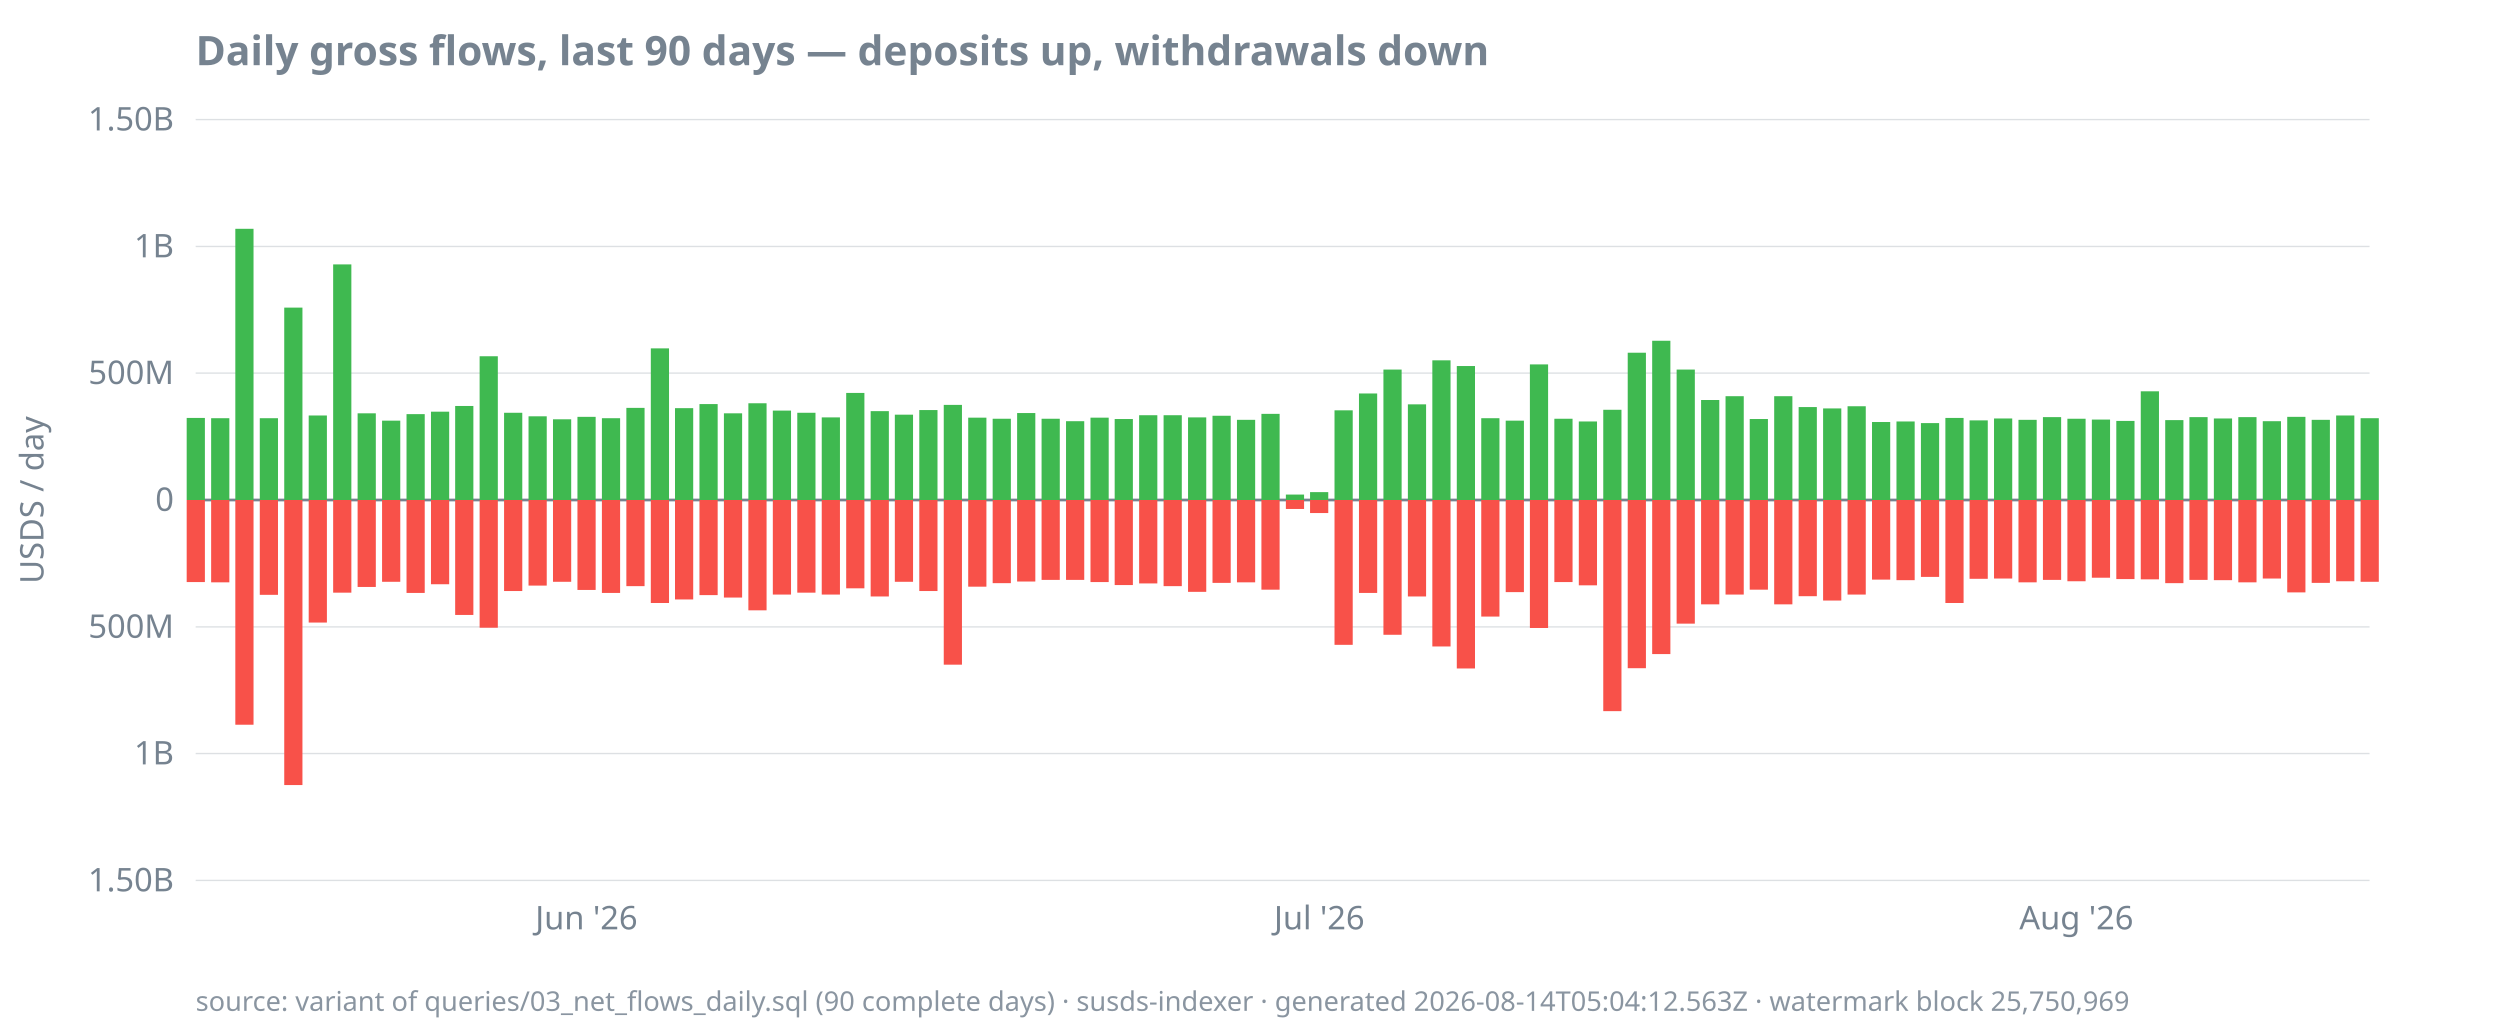
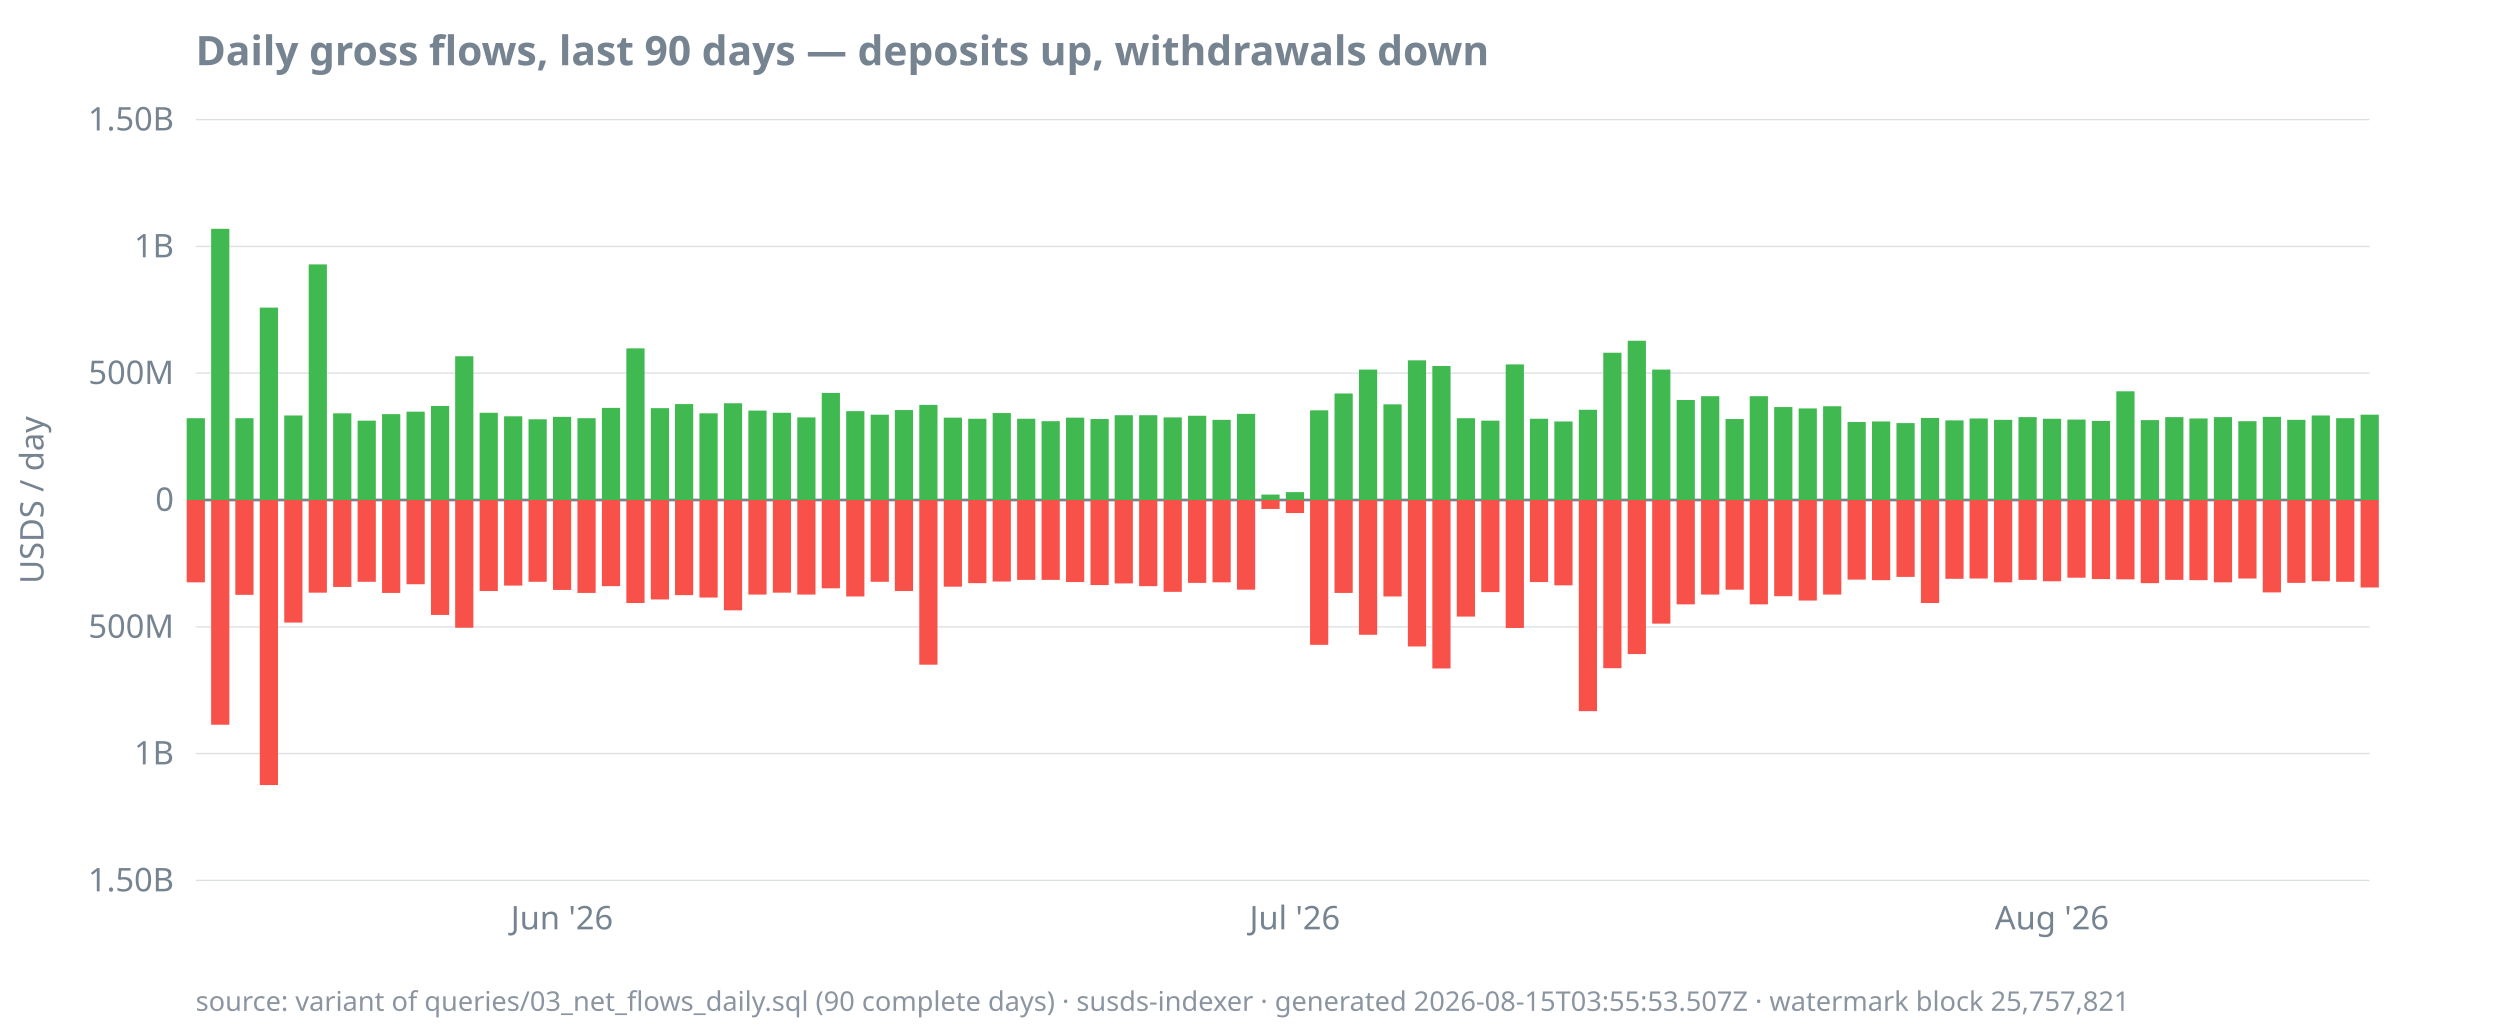
<svg xmlns="http://www.w3.org/2000/svg" width="920" height="380" viewBox="0 0 920 380">
  <style>
  text { font-family: ui-sans-serif, system-ui, sans-serif; font-size: 12px; fill: #768390; }
  .title { font-size: 15px; font-weight: 600; fill: #768390; }
  .footer { font-size: 10px; fill: #768390; opacity: 0.85; }
  .axis { stroke: #768390; stroke-width: 1; }
  .grid { stroke: #768390; stroke-width: 0.5; opacity: 0.25; }
  .line { stroke: #4493f8; stroke-width: 1.8; fill: none; }
  .pos { fill: #3fb950; }
  .neg { fill: #f85149; }
  @media (prefers-color-scheme: dark) {
    text, .title, .footer { fill: #9198a1; }
  }
</style>
  <text class="title" x="72" y="24">Daily gross flows, last 90 days — deposits up, withdrawals down</text>
  <text transform="rotate(-90)" x="-184" y="16" text-anchor="middle">USDS / day</text>
  <line class="grid" x1="72" x2="872" y1="324.0" y2="324.0" />
  <line class="grid" x1="72" x2="872" y1="277.3" y2="277.3" />
  <line class="grid" x1="72" x2="872" y1="230.7" y2="230.7" />
  <line class="grid" x1="72" x2="872" y1="184.0" y2="184.0" />
  <line class="grid" x1="72" x2="872" y1="137.3" y2="137.3" />
  <line class="grid" x1="72" x2="872" y1="90.7" y2="90.7" />
  <line class="grid" x1="72" x2="872" y1="44.0" y2="44.0" />
  <line class="axis" x1="72" x2="872" y1="184.0" y2="184.0" />
  <text x="64" y="328.0" text-anchor="end">1.50B</text>
  <text x="64" y="281.3" text-anchor="end">1B</text>
  <text x="64" y="234.7" text-anchor="end">500M</text>
  <text x="64" y="188.0" text-anchor="end">0</text>
  <text x="64" y="141.3" text-anchor="end">500M</text>
  <text x="64" y="94.7" text-anchor="end">1B</text>
  <text x="64" y="48.0" text-anchor="end">1.50B</text>
-   <text x="215.8" y="342" text-anchor="middle">Jun '26</text>
-   <text x="485.5" y="342" text-anchor="middle">Jul '26</text>
-   <text x="764.1" y="342" text-anchor="middle">Aug '26</text>
-   <rect class="pos" x="68.7" y="153.8" width="6.7" height="30.2" />
-   <rect class="neg" x="68.7" y="184.0" width="6.7" height="30.2" />
-   <rect class="pos" x="77.7" y="153.9" width="6.7" height="30.1" />
-   <rect class="neg" x="77.7" y="184.0" width="6.7" height="30.3" />
-   <rect class="pos" x="86.6" y="84.2" width="6.7" height="99.8" />
-   <rect class="neg" x="86.6" y="184.0" width="6.7" height="82.7" />
-   <rect class="pos" x="95.6" y="153.9" width="6.7" height="30.1" />
-   <rect class="neg" x="95.6" y="184.0" width="6.7" height="34.9" />
-   <rect class="pos" x="104.6" y="113.2" width="6.7" height="70.8" />
-   <rect class="neg" x="104.6" y="184.0" width="6.7" height="104.9" />
-   <rect class="pos" x="113.6" y="152.9" width="6.7" height="31.1" />
-   <rect class="neg" x="113.6" y="184.0" width="6.7" height="45.1" />
-   <rect class="pos" x="122.6" y="97.3" width="6.7" height="86.7" />
-   <rect class="neg" x="122.6" y="184.0" width="6.7" height="34.1" />
-   <rect class="pos" x="131.6" y="152.1" width="6.7" height="31.9" />
-   <rect class="neg" x="131.6" y="184.0" width="6.7" height="32.0" />
-   <rect class="pos" x="140.6" y="154.8" width="6.7" height="29.2" />
-   <rect class="neg" x="140.6" y="184.0" width="6.7" height="30.1" />
-   <rect class="pos" x="149.6" y="152.4" width="6.7" height="31.6" />
-   <rect class="neg" x="149.6" y="184.0" width="6.7" height="34.2" />
-   <rect class="pos" x="158.6" y="151.5" width="6.7" height="32.5" />
-   <rect class="neg" x="158.6" y="184.0" width="6.7" height="31.0" />
-   <rect class="pos" x="167.5" y="149.4" width="6.7" height="34.6" />
-   <rect class="neg" x="167.5" y="184.0" width="6.7" height="42.3" />
-   <rect class="pos" x="176.5" y="131.1" width="6.7" height="52.9" />
-   <rect class="neg" x="176.5" y="184.0" width="6.7" height="47.0" />
-   <rect class="pos" x="185.5" y="151.9" width="6.7" height="32.1" />
-   <rect class="neg" x="185.5" y="184.0" width="6.7" height="33.5" />
-   <rect class="pos" x="194.5" y="153.2" width="6.7" height="30.8" />
-   <rect class="neg" x="194.5" y="184.0" width="6.7" height="31.5" />
-   <rect class="pos" x="203.5" y="154.3" width="6.7" height="29.7" />
-   <rect class="neg" x="203.5" y="184.0" width="6.7" height="30.1" />
-   <rect class="pos" x="212.5" y="153.4" width="6.7" height="30.6" />
-   <rect class="neg" x="212.5" y="184.0" width="6.7" height="33.1" />
-   <rect class="pos" x="221.5" y="153.9" width="6.7" height="30.1" />
-   <rect class="neg" x="221.5" y="184.0" width="6.7" height="34.2" />
-   <rect class="pos" x="230.5" y="150.1" width="6.7" height="33.9" />
-   <rect class="neg" x="230.5" y="184.0" width="6.7" height="31.7" />
-   <rect class="pos" x="239.5" y="128.2" width="6.7" height="55.8" />
-   <rect class="neg" x="239.5" y="184.0" width="6.7" height="37.9" />
-   <rect class="pos" x="248.4" y="150.2" width="6.7" height="33.8" />
-   <rect class="neg" x="248.4" y="184.0" width="6.7" height="36.6" />
-   <rect class="pos" x="257.4" y="148.7" width="6.7" height="35.3" />
-   <rect class="neg" x="257.4" y="184.0" width="6.7" height="35.0" />
-   <rect class="pos" x="266.4" y="152.1" width="6.7" height="31.9" />
-   <rect class="neg" x="266.4" y="184.0" width="6.7" height="35.9" />
-   <rect class="pos" x="275.4" y="148.4" width="6.7" height="35.6" />
-   <rect class="neg" x="275.4" y="184.0" width="6.7" height="40.6" />
-   <rect class="pos" x="284.4" y="151.1" width="6.7" height="32.9" />
-   <rect class="neg" x="284.4" y="184.0" width="6.7" height="34.8" />
-   <rect class="pos" x="293.4" y="151.9" width="6.7" height="32.1" />
-   <rect class="neg" x="293.4" y="184.0" width="6.7" height="34.1" />
-   <rect class="pos" x="302.4" y="153.6" width="6.7" height="30.4" />
-   <rect class="neg" x="302.4" y="184.0" width="6.7" height="34.8" />
-   <rect class="pos" x="311.4" y="144.6" width="6.7" height="39.4" />
-   <rect class="neg" x="311.4" y="184.0" width="6.7" height="32.5" />
-   <rect class="pos" x="320.4" y="151.3" width="6.7" height="32.7" />
-   <rect class="neg" x="320.4" y="184.0" width="6.7" height="35.5" />
-   <rect class="pos" x="329.3" y="152.6" width="6.7" height="31.4" />
-   <rect class="neg" x="329.3" y="184.0" width="6.7" height="30.1" />
-   <rect class="pos" x="338.3" y="150.9" width="6.7" height="33.1" />
-   <rect class="neg" x="338.3" y="184.0" width="6.7" height="33.5" />
-   <rect class="pos" x="347.3" y="149.0" width="6.7" height="35.0" />
-   <rect class="neg" x="347.3" y="184.0" width="6.7" height="60.6" />
-   <rect class="pos" x="356.3" y="153.7" width="6.7" height="30.3" />
-   <rect class="neg" x="356.3" y="184.0" width="6.7" height="31.9" />
-   <rect class="pos" x="365.3" y="154.1" width="6.7" height="29.9" />
-   <rect class="neg" x="365.3" y="184.0" width="6.7" height="30.6" />
-   <rect class="pos" x="374.3" y="152.0" width="6.7" height="32.0" />
-   <rect class="neg" x="374.3" y="184.0" width="6.7" height="30.0" />
-   <rect class="pos" x="383.3" y="154.1" width="6.7" height="29.9" />
+   <text x="206.8" y="342" text-anchor="middle">Jun '26</text>
+   <text x="476.5" y="342" text-anchor="middle">Jul '26</text>
+   <text x="755.1" y="342" text-anchor="middle">Aug '26</text>
+   <rect class="pos" x="68.7" y="153.9" width="6.7" height="30.1" />
+   <rect class="neg" x="68.7" y="184.0" width="6.7" height="30.3" />
+   <rect class="pos" x="77.7" y="84.2" width="6.7" height="99.8" />
+   <rect class="neg" x="77.7" y="184.0" width="6.7" height="82.7" />
+   <rect class="pos" x="86.6" y="153.9" width="6.7" height="30.1" />
+   <rect class="neg" x="86.6" y="184.0" width="6.7" height="34.9" />
+   <rect class="pos" x="95.6" y="113.2" width="6.7" height="70.8" />
+   <rect class="neg" x="95.6" y="184.0" width="6.7" height="104.9" />
+   <rect class="pos" x="104.6" y="152.9" width="6.7" height="31.1" />
+   <rect class="neg" x="104.6" y="184.0" width="6.7" height="45.1" />
+   <rect class="pos" x="113.6" y="97.3" width="6.7" height="86.7" />
+   <rect class="neg" x="113.6" y="184.0" width="6.7" height="34.1" />
+   <rect class="pos" x="122.6" y="152.1" width="6.7" height="31.9" />
+   <rect class="neg" x="122.6" y="184.0" width="6.7" height="32.0" />
+   <rect class="pos" x="131.6" y="154.8" width="6.7" height="29.2" />
+   <rect class="neg" x="131.6" y="184.0" width="6.7" height="30.1" />
+   <rect class="pos" x="140.6" y="152.4" width="6.7" height="31.6" />
+   <rect class="neg" x="140.6" y="184.0" width="6.7" height="34.2" />
+   <rect class="pos" x="149.6" y="151.5" width="6.7" height="32.5" />
+   <rect class="neg" x="149.6" y="184.0" width="6.7" height="31.0" />
+   <rect class="pos" x="158.6" y="149.4" width="6.7" height="34.6" />
+   <rect class="neg" x="158.6" y="184.0" width="6.7" height="42.3" />
+   <rect class="pos" x="167.5" y="131.1" width="6.7" height="52.9" />
+   <rect class="neg" x="167.5" y="184.0" width="6.7" height="47.0" />
+   <rect class="pos" x="176.5" y="151.9" width="6.7" height="32.1" />
+   <rect class="neg" x="176.5" y="184.0" width="6.7" height="33.5" />
+   <rect class="pos" x="185.5" y="153.2" width="6.7" height="30.8" />
+   <rect class="neg" x="185.5" y="184.0" width="6.7" height="31.5" />
+   <rect class="pos" x="194.5" y="154.3" width="6.7" height="29.7" />
+   <rect class="neg" x="194.5" y="184.0" width="6.7" height="30.1" />
+   <rect class="pos" x="203.5" y="153.4" width="6.7" height="30.6" />
+   <rect class="neg" x="203.5" y="184.0" width="6.7" height="33.1" />
+   <rect class="pos" x="212.5" y="153.9" width="6.7" height="30.1" />
+   <rect class="neg" x="212.5" y="184.0" width="6.7" height="34.2" />
+   <rect class="pos" x="221.5" y="150.1" width="6.7" height="33.9" />
+   <rect class="neg" x="221.5" y="184.0" width="6.7" height="31.7" />
+   <rect class="pos" x="230.5" y="128.2" width="6.7" height="55.8" />
+   <rect class="neg" x="230.5" y="184.0" width="6.7" height="37.9" />
+   <rect class="pos" x="239.5" y="150.2" width="6.7" height="33.8" />
+   <rect class="neg" x="239.5" y="184.0" width="6.7" height="36.6" />
+   <rect class="pos" x="248.4" y="148.7" width="6.7" height="35.3" />
+   <rect class="neg" x="248.4" y="184.0" width="6.7" height="35.0" />
+   <rect class="pos" x="257.4" y="152.1" width="6.7" height="31.9" />
+   <rect class="neg" x="257.4" y="184.0" width="6.7" height="35.9" />
+   <rect class="pos" x="266.4" y="148.4" width="6.7" height="35.6" />
+   <rect class="neg" x="266.4" y="184.0" width="6.7" height="40.6" />
+   <rect class="pos" x="275.4" y="151.1" width="6.7" height="32.9" />
+   <rect class="neg" x="275.4" y="184.0" width="6.7" height="34.8" />
+   <rect class="pos" x="284.4" y="151.9" width="6.7" height="32.1" />
+   <rect class="neg" x="284.4" y="184.0" width="6.7" height="34.1" />
+   <rect class="pos" x="293.4" y="153.6" width="6.7" height="30.4" />
+   <rect class="neg" x="293.4" y="184.0" width="6.7" height="34.8" />
+   <rect class="pos" x="302.4" y="144.6" width="6.7" height="39.4" />
+   <rect class="neg" x="302.4" y="184.0" width="6.7" height="32.5" />
+   <rect class="pos" x="311.4" y="151.3" width="6.7" height="32.7" />
+   <rect class="neg" x="311.4" y="184.0" width="6.7" height="35.5" />
+   <rect class="pos" x="320.4" y="152.6" width="6.7" height="31.4" />
+   <rect class="neg" x="320.4" y="184.0" width="6.7" height="30.1" />
+   <rect class="pos" x="329.3" y="150.9" width="6.7" height="33.1" />
+   <rect class="neg" x="329.3" y="184.0" width="6.7" height="33.5" />
+   <rect class="pos" x="338.3" y="149.0" width="6.7" height="35.0" />
+   <rect class="neg" x="338.3" y="184.0" width="6.7" height="60.6" />
+   <rect class="pos" x="347.3" y="153.7" width="6.7" height="30.3" />
+   <rect class="neg" x="347.3" y="184.0" width="6.7" height="31.9" />
+   <rect class="pos" x="356.3" y="154.1" width="6.7" height="29.9" />
+   <rect class="neg" x="356.3" y="184.0" width="6.7" height="30.6" />
+   <rect class="pos" x="365.3" y="152.0" width="6.7" height="32.0" />
+   <rect class="neg" x="365.3" y="184.0" width="6.7" height="30.0" />
+   <rect class="pos" x="374.3" y="154.1" width="6.7" height="29.9" />
+   <rect class="neg" x="374.3" y="184.0" width="6.7" height="29.4" />
+   <rect class="pos" x="383.3" y="155.0" width="6.7" height="29.0" />
  <rect class="neg" x="383.3" y="184.0" width="6.7" height="29.4" />
-   <rect class="pos" x="392.3" y="155.0" width="6.7" height="29.0" />
-   <rect class="neg" x="392.3" y="184.0" width="6.7" height="29.4" />
-   <rect class="pos" x="401.3" y="153.7" width="6.7" height="30.3" />
-   <rect class="neg" x="401.3" y="184.0" width="6.7" height="30.2" />
-   <rect class="pos" x="410.2" y="154.2" width="6.7" height="29.8" />
-   <rect class="neg" x="410.2" y="184.0" width="6.7" height="31.3" />
+   <rect class="pos" x="392.3" y="153.7" width="6.7" height="30.3" />
+   <rect class="neg" x="392.3" y="184.0" width="6.7" height="30.2" />
+   <rect class="pos" x="401.3" y="154.2" width="6.7" height="29.8" />
+   <rect class="neg" x="401.3" y="184.0" width="6.7" height="31.3" />
+   <rect class="pos" x="410.2" y="152.8" width="6.7" height="31.2" />
+   <rect class="neg" x="410.2" y="184.0" width="6.7" height="30.7" />
  <rect class="pos" x="419.2" y="152.8" width="6.7" height="31.2" />
-   <rect class="neg" x="419.2" y="184.0" width="6.7" height="30.7" />
-   <rect class="pos" x="428.2" y="152.8" width="6.7" height="31.2" />
-   <rect class="neg" x="428.2" y="184.0" width="6.7" height="31.7" />
-   <rect class="pos" x="437.2" y="153.6" width="6.7" height="30.4" />
-   <rect class="neg" x="437.2" y="184.0" width="6.7" height="33.8" />
-   <rect class="pos" x="446.2" y="153.0" width="6.7" height="31.0" />
-   <rect class="neg" x="446.2" y="184.0" width="6.7" height="30.5" />
-   <rect class="pos" x="455.2" y="154.5" width="6.7" height="29.5" />
-   <rect class="neg" x="455.2" y="184.0" width="6.7" height="30.3" />
-   <rect class="pos" x="464.2" y="152.3" width="6.7" height="31.7" />
-   <rect class="neg" x="464.2" y="184.0" width="6.7" height="33.0" />
-   <rect class="pos" x="473.2" y="182.0" width="6.7" height="2.0" />
-   <rect class="neg" x="473.2" y="184.0" width="6.7" height="3.3" />
-   <rect class="pos" x="482.1" y="181.1" width="6.7" height="2.9" />
-   <rect class="neg" x="482.1" y="184.0" width="6.7" height="4.8" />
-   <rect class="pos" x="491.1" y="151.0" width="6.7" height="33.0" />
-   <rect class="neg" x="491.1" y="184.0" width="6.7" height="53.3" />
-   <rect class="pos" x="500.1" y="144.8" width="6.7" height="39.2" />
-   <rect class="neg" x="500.1" y="184.0" width="6.7" height="34.2" />
-   <rect class="pos" x="509.1" y="136.0" width="6.7" height="48.0" />
-   <rect class="neg" x="509.1" y="184.0" width="6.7" height="49.6" />
-   <rect class="pos" x="518.1" y="148.8" width="6.7" height="35.2" />
-   <rect class="neg" x="518.1" y="184.0" width="6.7" height="35.5" />
-   <rect class="pos" x="527.1" y="132.6" width="6.7" height="51.4" />
-   <rect class="neg" x="527.1" y="184.0" width="6.7" height="53.9" />
-   <rect class="pos" x="536.1" y="134.7" width="6.7" height="49.3" />
-   <rect class="neg" x="536.1" y="184.0" width="6.7" height="62.0" />
-   <rect class="pos" x="545.1" y="153.9" width="6.7" height="30.1" />
-   <rect class="neg" x="545.1" y="184.0" width="6.7" height="42.9" />
-   <rect class="pos" x="554.1" y="154.8" width="6.7" height="29.2" />
-   <rect class="neg" x="554.1" y="184.0" width="6.7" height="33.9" />
-   <rect class="pos" x="563.0" y="134.1" width="6.7" height="49.9" />
-   <rect class="neg" x="563.0" y="184.0" width="6.7" height="47.1" />
-   <rect class="pos" x="572.0" y="154.1" width="6.7" height="29.9" />
-   <rect class="neg" x="572.0" y="184.0" width="6.7" height="30.2" />
-   <rect class="pos" x="581.0" y="155.1" width="6.7" height="28.9" />
-   <rect class="neg" x="581.0" y="184.0" width="6.7" height="31.4" />
-   <rect class="pos" x="590.0" y="150.8" width="6.7" height="33.2" />
-   <rect class="neg" x="590.0" y="184.0" width="6.7" height="77.7" />
-   <rect class="pos" x="599.0" y="129.8" width="6.7" height="54.2" />
-   <rect class="neg" x="599.0" y="184.0" width="6.7" height="61.9" />
-   <rect class="pos" x="608.0" y="125.4" width="6.7" height="58.6" />
-   <rect class="neg" x="608.0" y="184.0" width="6.7" height="56.7" />
-   <rect class="pos" x="617.0" y="136.0" width="6.7" height="48.0" />
-   <rect class="neg" x="617.0" y="184.0" width="6.7" height="45.5" />
-   <rect class="pos" x="626.0" y="147.2" width="6.7" height="36.8" />
-   <rect class="neg" x="626.0" y="184.0" width="6.7" height="38.4" />
-   <rect class="pos" x="635.0" y="145.8" width="6.7" height="38.2" />
-   <rect class="neg" x="635.0" y="184.0" width="6.7" height="34.8" />
-   <rect class="pos" x="643.9" y="154.2" width="6.7" height="29.8" />
-   <rect class="neg" x="643.9" y="184.0" width="6.7" height="33.0" />
-   <rect class="pos" x="652.9" y="145.8" width="6.7" height="38.2" />
-   <rect class="neg" x="652.9" y="184.0" width="6.7" height="38.4" />
-   <rect class="pos" x="661.9" y="149.8" width="6.7" height="34.2" />
-   <rect class="neg" x="661.9" y="184.0" width="6.7" height="35.4" />
-   <rect class="pos" x="670.9" y="150.3" width="6.7" height="33.7" />
-   <rect class="neg" x="670.9" y="184.0" width="6.7" height="37.0" />
-   <rect class="pos" x="679.9" y="149.5" width="6.7" height="34.5" />
-   <rect class="neg" x="679.9" y="184.0" width="6.7" height="34.8" />
-   <rect class="pos" x="688.9" y="155.3" width="6.7" height="28.7" />
-   <rect class="neg" x="688.9" y="184.0" width="6.7" height="29.3" />
-   <rect class="pos" x="697.9" y="155.1" width="6.7" height="28.9" />
-   <rect class="neg" x="697.9" y="184.0" width="6.7" height="29.5" />
-   <rect class="pos" x="706.9" y="155.7" width="6.7" height="28.3" />
-   <rect class="neg" x="706.9" y="184.0" width="6.7" height="28.3" />
-   <rect class="pos" x="715.9" y="153.8" width="6.7" height="30.2" />
-   <rect class="neg" x="715.9" y="184.0" width="6.7" height="37.9" />
-   <rect class="pos" x="724.8" y="154.7" width="6.7" height="29.3" />
-   <rect class="neg" x="724.8" y="184.0" width="6.7" height="29.0" />
-   <rect class="pos" x="733.8" y="154.0" width="6.7" height="30.0" />
-   <rect class="neg" x="733.8" y="184.0" width="6.7" height="28.9" />
-   <rect class="pos" x="742.8" y="154.5" width="6.7" height="29.5" />
-   <rect class="neg" x="742.8" y="184.0" width="6.7" height="30.3" />
-   <rect class="pos" x="751.8" y="153.5" width="6.7" height="30.5" />
-   <rect class="neg" x="751.8" y="184.0" width="6.7" height="29.4" />
-   <rect class="pos" x="760.8" y="154.1" width="6.7" height="29.9" />
-   <rect class="neg" x="760.8" y="184.0" width="6.7" height="29.9" />
-   <rect class="pos" x="769.8" y="154.4" width="6.7" height="29.6" />
-   <rect class="neg" x="769.8" y="184.0" width="6.7" height="28.6" />
-   <rect class="pos" x="778.8" y="154.9" width="6.7" height="29.1" />
-   <rect class="neg" x="778.8" y="184.0" width="6.7" height="29.1" />
-   <rect class="pos" x="787.8" y="144.0" width="6.7" height="40.0" />
-   <rect class="neg" x="787.8" y="184.0" width="6.7" height="29.2" />
-   <rect class="pos" x="796.8" y="154.6" width="6.7" height="29.4" />
-   <rect class="neg" x="796.8" y="184.0" width="6.7" height="30.6" />
-   <rect class="pos" x="805.7" y="153.5" width="6.7" height="30.5" />
-   <rect class="neg" x="805.7" y="184.0" width="6.7" height="29.4" />
-   <rect class="pos" x="814.7" y="154.0" width="6.7" height="30.0" />
-   <rect class="neg" x="814.7" y="184.0" width="6.7" height="29.5" />
-   <rect class="pos" x="823.7" y="153.5" width="6.7" height="30.5" />
-   <rect class="neg" x="823.7" y="184.0" width="6.7" height="30.3" />
-   <rect class="pos" x="832.7" y="155.0" width="6.7" height="29.0" />
-   <rect class="neg" x="832.7" y="184.0" width="6.7" height="28.9" />
-   <rect class="pos" x="841.7" y="153.4" width="6.7" height="30.6" />
-   <rect class="neg" x="841.7" y="184.0" width="6.7" height="34.0" />
-   <rect class="pos" x="850.7" y="154.5" width="6.7" height="29.5" />
-   <rect class="neg" x="850.7" y="184.0" width="6.7" height="30.5" />
-   <rect class="pos" x="859.7" y="152.9" width="6.7" height="31.1" />
-   <rect class="neg" x="859.7" y="184.0" width="6.7" height="29.9" />
-   <rect class="pos" x="868.7" y="153.9" width="6.7" height="30.1" />
-   <rect class="neg" x="868.7" y="184.0" width="6.7" height="30.1" />
-   <text class="footer" x="72" y="372">source: variant of queries/03_net_flows_daily.sql (90 complete days) · susds-indexer · generated 2026-08-14T05:04:12.563Z · watermark block 25,750,969</text>
+   <rect class="neg" x="419.2" y="184.0" width="6.7" height="31.7" />
+   <rect class="pos" x="428.2" y="153.6" width="6.7" height="30.4" />
+   <rect class="neg" x="428.2" y="184.0" width="6.7" height="33.8" />
+   <rect class="pos" x="437.2" y="153.0" width="6.7" height="31.0" />
+   <rect class="neg" x="437.2" y="184.0" width="6.7" height="30.5" />
+   <rect class="pos" x="446.2" y="154.5" width="6.7" height="29.5" />
+   <rect class="neg" x="446.2" y="184.0" width="6.7" height="30.3" />
+   <rect class="pos" x="455.2" y="152.3" width="6.7" height="31.7" />
+   <rect class="neg" x="455.2" y="184.0" width="6.7" height="33.0" />
+   <rect class="pos" x="464.2" y="182.0" width="6.7" height="2.0" />
+   <rect class="neg" x="464.2" y="184.0" width="6.7" height="3.3" />
+   <rect class="pos" x="473.2" y="181.1" width="6.7" height="2.9" />
+   <rect class="neg" x="473.2" y="184.0" width="6.7" height="4.8" />
+   <rect class="pos" x="482.1" y="151.0" width="6.7" height="33.0" />
+   <rect class="neg" x="482.1" y="184.0" width="6.7" height="53.3" />
+   <rect class="pos" x="491.1" y="144.8" width="6.7" height="39.2" />
+   <rect class="neg" x="491.1" y="184.0" width="6.7" height="34.2" />
+   <rect class="pos" x="500.1" y="136.0" width="6.7" height="48.0" />
+   <rect class="neg" x="500.1" y="184.0" width="6.7" height="49.6" />
+   <rect class="pos" x="509.1" y="148.8" width="6.7" height="35.2" />
+   <rect class="neg" x="509.1" y="184.0" width="6.7" height="35.5" />
+   <rect class="pos" x="518.1" y="132.6" width="6.7" height="51.4" />
+   <rect class="neg" x="518.1" y="184.0" width="6.7" height="53.9" />
+   <rect class="pos" x="527.1" y="134.7" width="6.7" height="49.3" />
+   <rect class="neg" x="527.1" y="184.0" width="6.7" height="62.0" />
+   <rect class="pos" x="536.1" y="153.9" width="6.7" height="30.1" />
+   <rect class="neg" x="536.1" y="184.0" width="6.7" height="42.9" />
+   <rect class="pos" x="545.1" y="154.8" width="6.7" height="29.2" />
+   <rect class="neg" x="545.1" y="184.0" width="6.7" height="33.9" />
+   <rect class="pos" x="554.1" y="134.1" width="6.7" height="49.9" />
+   <rect class="neg" x="554.1" y="184.0" width="6.7" height="47.1" />
+   <rect class="pos" x="563.0" y="154.1" width="6.7" height="29.9" />
+   <rect class="neg" x="563.0" y="184.0" width="6.7" height="30.2" />
+   <rect class="pos" x="572.0" y="155.1" width="6.7" height="28.9" />
+   <rect class="neg" x="572.0" y="184.0" width="6.7" height="31.4" />
+   <rect class="pos" x="581.0" y="150.8" width="6.7" height="33.2" />
+   <rect class="neg" x="581.0" y="184.0" width="6.7" height="77.7" />
+   <rect class="pos" x="590.0" y="129.8" width="6.7" height="54.2" />
+   <rect class="neg" x="590.0" y="184.0" width="6.7" height="61.9" />
+   <rect class="pos" x="599.0" y="125.4" width="6.7" height="58.6" />
+   <rect class="neg" x="599.0" y="184.0" width="6.7" height="56.7" />
+   <rect class="pos" x="608.0" y="136.0" width="6.7" height="48.0" />
+   <rect class="neg" x="608.0" y="184.0" width="6.7" height="45.5" />
+   <rect class="pos" x="617.0" y="147.2" width="6.7" height="36.8" />
+   <rect class="neg" x="617.0" y="184.0" width="6.7" height="38.4" />
+   <rect class="pos" x="626.0" y="145.8" width="6.7" height="38.2" />
+   <rect class="neg" x="626.0" y="184.0" width="6.7" height="34.8" />
+   <rect class="pos" x="635.0" y="154.2" width="6.7" height="29.8" />
+   <rect class="neg" x="635.0" y="184.0" width="6.7" height="33.0" />
+   <rect class="pos" x="643.9" y="145.8" width="6.7" height="38.2" />
+   <rect class="neg" x="643.9" y="184.0" width="6.7" height="38.4" />
+   <rect class="pos" x="652.9" y="149.8" width="6.7" height="34.2" />
+   <rect class="neg" x="652.9" y="184.0" width="6.7" height="35.4" />
+   <rect class="pos" x="661.9" y="150.3" width="6.7" height="33.7" />
+   <rect class="neg" x="661.9" y="184.0" width="6.7" height="37.0" />
+   <rect class="pos" x="670.9" y="149.5" width="6.7" height="34.5" />
+   <rect class="neg" x="670.9" y="184.0" width="6.7" height="34.8" />
+   <rect class="pos" x="679.9" y="155.3" width="6.7" height="28.7" />
+   <rect class="neg" x="679.9" y="184.0" width="6.7" height="29.3" />
+   <rect class="pos" x="688.9" y="155.1" width="6.7" height="28.9" />
+   <rect class="neg" x="688.9" y="184.0" width="6.7" height="29.5" />
+   <rect class="pos" x="697.9" y="155.7" width="6.7" height="28.3" />
+   <rect class="neg" x="697.9" y="184.0" width="6.7" height="28.3" />
+   <rect class="pos" x="706.9" y="153.8" width="6.7" height="30.2" />
+   <rect class="neg" x="706.9" y="184.0" width="6.7" height="37.9" />
+   <rect class="pos" x="715.9" y="154.7" width="6.7" height="29.3" />
+   <rect class="neg" x="715.9" y="184.0" width="6.7" height="29.0" />
+   <rect class="pos" x="724.8" y="154.0" width="6.7" height="30.0" />
+   <rect class="neg" x="724.8" y="184.0" width="6.7" height="28.9" />
+   <rect class="pos" x="733.8" y="154.5" width="6.7" height="29.5" />
+   <rect class="neg" x="733.8" y="184.0" width="6.7" height="30.3" />
+   <rect class="pos" x="742.8" y="153.5" width="6.7" height="30.5" />
+   <rect class="neg" x="742.8" y="184.0" width="6.7" height="29.4" />
+   <rect class="pos" x="751.8" y="154.1" width="6.7" height="29.9" />
+   <rect class="neg" x="751.8" y="184.0" width="6.7" height="29.9" />
+   <rect class="pos" x="760.8" y="154.4" width="6.7" height="29.6" />
+   <rect class="neg" x="760.8" y="184.0" width="6.7" height="28.6" />
+   <rect class="pos" x="769.8" y="154.9" width="6.7" height="29.1" />
+   <rect class="neg" x="769.8" y="184.0" width="6.7" height="29.1" />
+   <rect class="pos" x="778.8" y="144.0" width="6.7" height="40.0" />
+   <rect class="neg" x="778.8" y="184.0" width="6.7" height="29.2" />
+   <rect class="pos" x="787.8" y="154.6" width="6.7" height="29.4" />
+   <rect class="neg" x="787.8" y="184.0" width="6.7" height="30.6" />
+   <rect class="pos" x="796.8" y="153.5" width="6.7" height="30.5" />
+   <rect class="neg" x="796.8" y="184.0" width="6.7" height="29.4" />
+   <rect class="pos" x="805.7" y="154.0" width="6.7" height="30.0" />
+   <rect class="neg" x="805.7" y="184.0" width="6.7" height="29.5" />
+   <rect class="pos" x="814.7" y="153.5" width="6.7" height="30.5" />
+   <rect class="neg" x="814.7" y="184.0" width="6.7" height="30.3" />
+   <rect class="pos" x="823.7" y="155.0" width="6.7" height="29.0" />
+   <rect class="neg" x="823.7" y="184.0" width="6.7" height="28.9" />
+   <rect class="pos" x="832.7" y="153.4" width="6.7" height="30.6" />
+   <rect class="neg" x="832.7" y="184.0" width="6.7" height="34.0" />
+   <rect class="pos" x="841.7" y="154.5" width="6.7" height="29.5" />
+   <rect class="neg" x="841.7" y="184.0" width="6.7" height="30.5" />
+   <rect class="pos" x="850.7" y="152.9" width="6.7" height="31.1" />
+   <rect class="neg" x="850.7" y="184.0" width="6.7" height="29.9" />
+   <rect class="pos" x="859.7" y="153.9" width="6.7" height="30.1" />
+   <rect class="neg" x="859.7" y="184.0" width="6.7" height="30.1" />
+   <rect class="pos" x="868.7" y="152.6" width="6.7" height="31.4" />
+   <rect class="neg" x="868.7" y="184.0" width="6.7" height="32.2" />
+   <text class="footer" x="72" y="372">source: variant of queries/03_net_flows_daily.sql (90 complete days) · susds-indexer · generated 2026-08-15T03:55:53.507Z · watermark block 25,757,821</text>
</svg>
